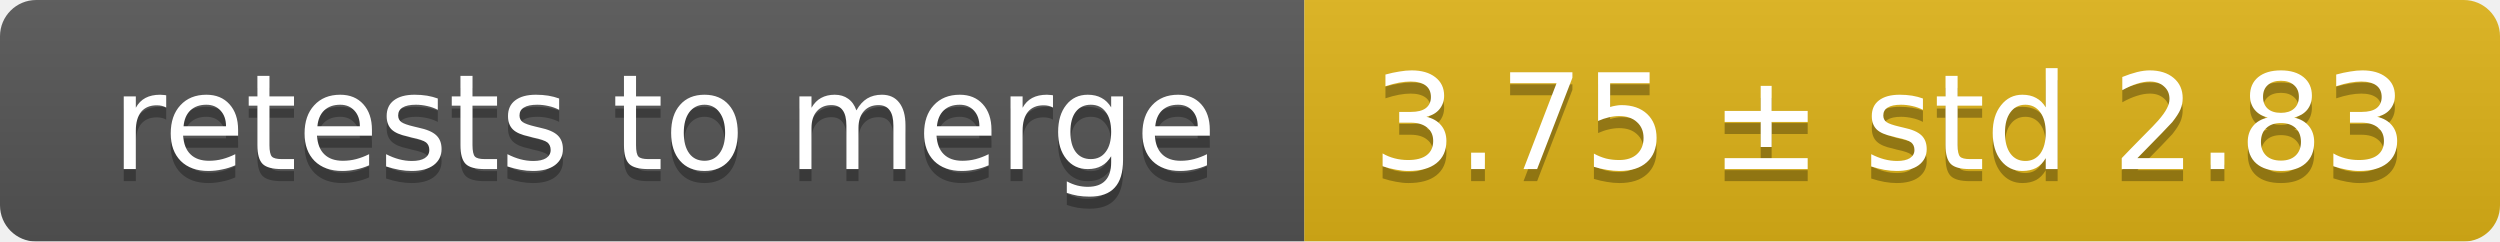
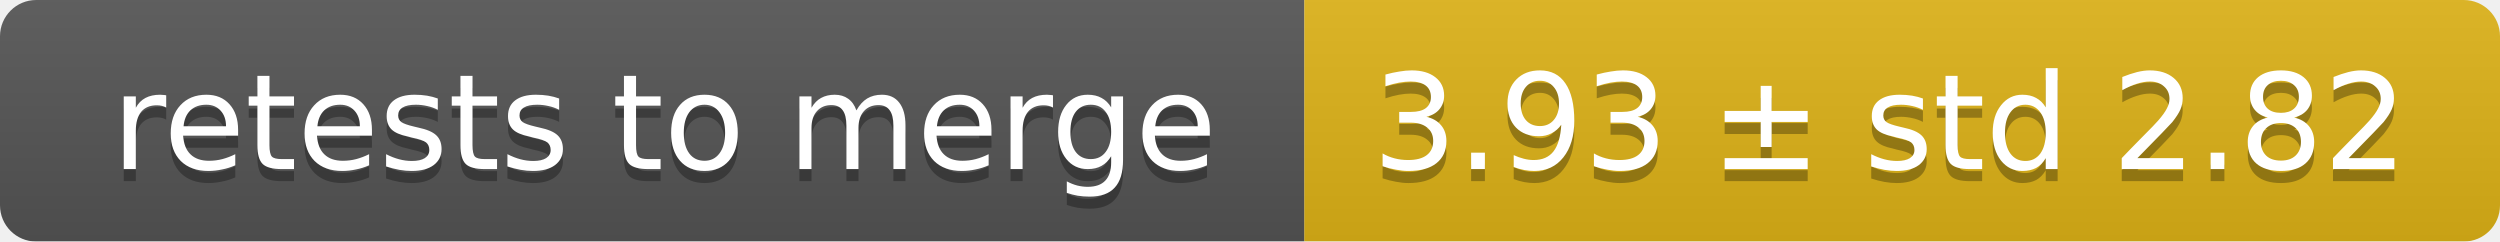
<svg xmlns="http://www.w3.org/2000/svg" width="207" height="20">
  <linearGradient id="smooth" x2="0" y2="100%">
    <stop offset="0" stop-color="#bbb" stop-opacity=".1" />
    <stop offset="1" stop-opacity=".1" />
  </linearGradient>
  <mask id="round">
    <rect width="207" height="20" rx="3" fill="#fff" />
  </mask>
  <g mask="url(#round)">
    <rect width="108" height="20" fill="#555" />
    <rect x="108" width="99" height="20" fill="#dfb317" />
    <rect width="207" height="20" fill="url(#smooth)" />
  </g>
  <g fill="#fff" text-anchor="middle" font-family="DejaVu Sans,Verdana,Geneva,sans-serif" font-size="11">
    <text x="55" y="15" fill="#010101" fill-opacity=".3">retests to merge</text>
    <text x="55" y="14">retests to merge</text>
-     <text x="156.5" y="15" fill="#010101" fill-opacity=".3">3.75 ± std 2.83</text>
-     <text x="156.5" y="14">3.75 ± std 2.83</text>
+     <text x="156.5" y="15" fill="#010101" fill-opacity=".3">3.93 ± std 2.82</text>
+     <text x="156.5" y="14">3.93 ± std 2.82</text>
  </g>
</svg>
